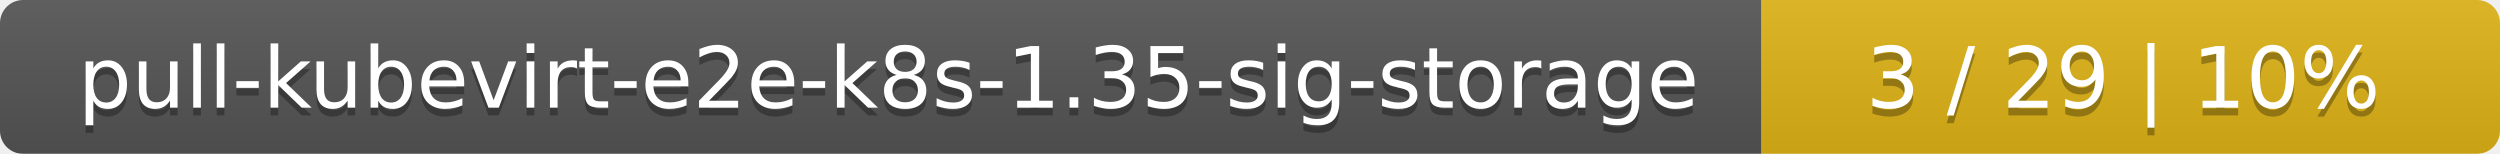
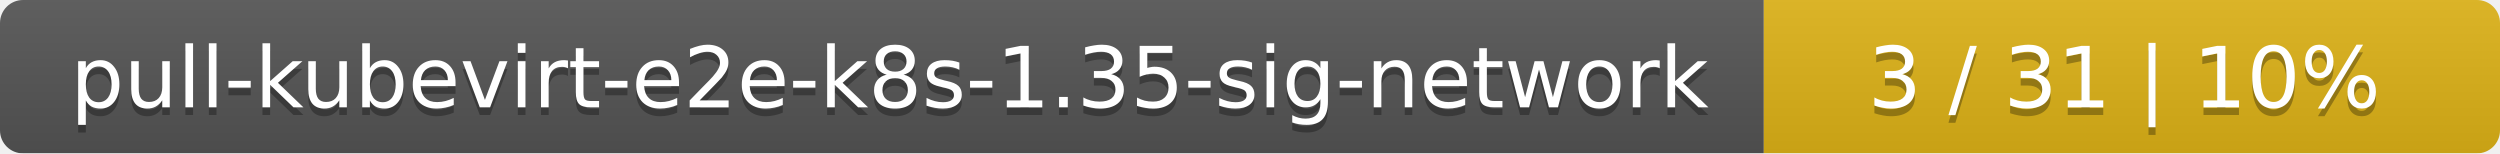
- <svg xmlns="http://www.w3.org/2000/svg" width="325" height="20">
+ <svg xmlns="http://www.w3.org/2000/svg" width="326" height="20">
  <linearGradient id="smooth" x2="0" y2="100%">
    <stop offset="0" stop-color="#bbb" stop-opacity=".1" />
    <stop offset="1" stop-opacity=".1" />
  </linearGradient>
  <mask id="round">
-     <rect width="325" height="20" rx="3" fill="#fff" />
+     <rect width="326" height="20" rx="3" fill="#fff" />
  </mask>
  <g mask="url(#round)">
-     <rect width="229" height="20" fill="#555" />
-     <rect x="229" width="96" height="20" fill="#dfb317" />
-     <rect width="325" height="20" fill="url(#smooth)" />
+     <rect width="230" height="20" fill="#555" />
+     <rect x="230" width="96" height="20" fill="#dfb317" />
+     <rect width="326" height="20" fill="url(#smooth)" />
  </g>
  <g fill="#fff" text-anchor="middle" font-family="DejaVu Sans,Verdana,Geneva,sans-serif" font-size="11">
-     <text x="115.5" y="15" fill="#010101" fill-opacity=".3">pull-kubevirt-e2e-k8s-1.35-sig-storage</text>
-     <text x="115.5" y="14">pull-kubevirt-e2e-k8s-1.35-sig-storage</text>
-     <text x="276" y="15" fill="#010101" fill-opacity=".3">3 / 29    |    10%</text>
-     <text x="276" y="14">3 / 29    |    10%</text>
+     <text x="116" y="15" fill="#010101" fill-opacity=".3">pull-kubevirt-e2e-k8s-1.35-sig-network</text>
+     <text x="116" y="14">pull-kubevirt-e2e-k8s-1.35-sig-network</text>
+     <text x="277" y="15" fill="#010101" fill-opacity=".3">3 / 31    |    10%</text>
+     <text x="277" y="14">3 / 31    |    10%</text>
  </g>
</svg>
